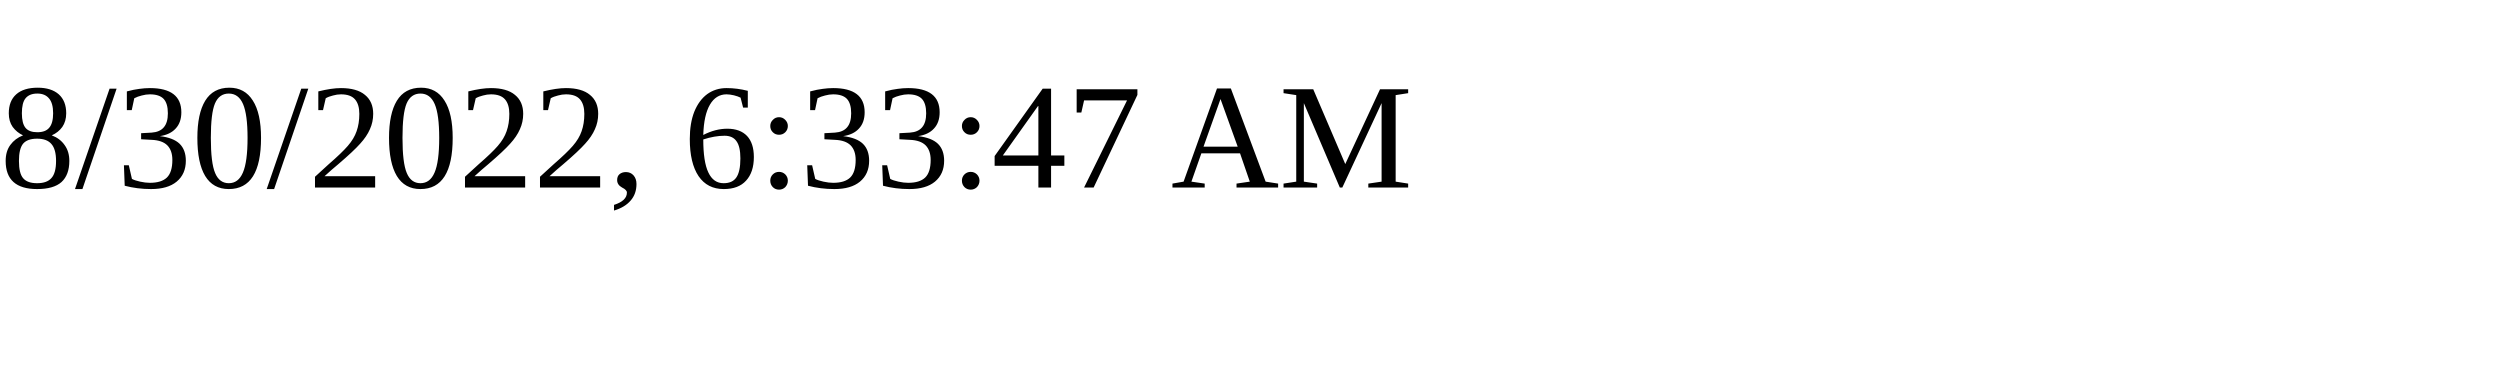
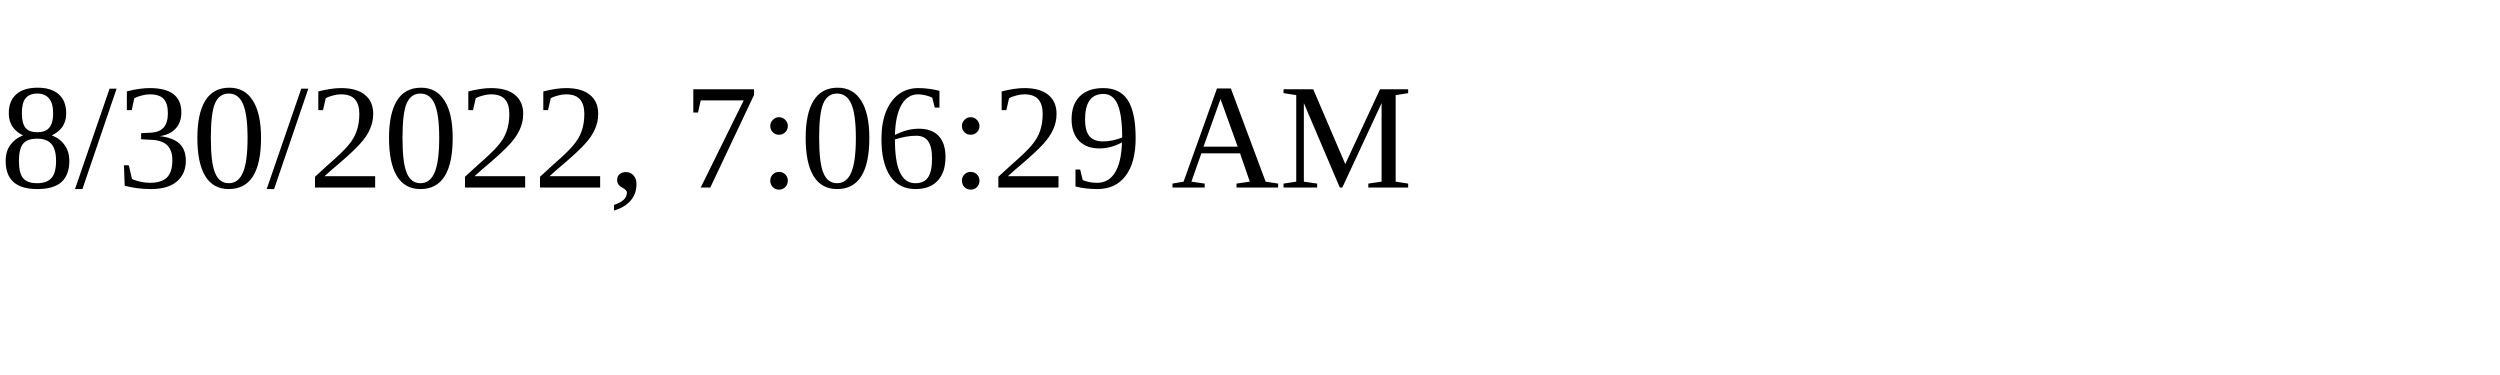
<svg xmlns="http://www.w3.org/2000/svg" height="30" width="200">
-   <text x="0" y="15">8/30/2022, 6:33:47 AM</text>
+   <text x="0" y="15">8/30/2022, 7:06:29 AM</text>
</svg>
